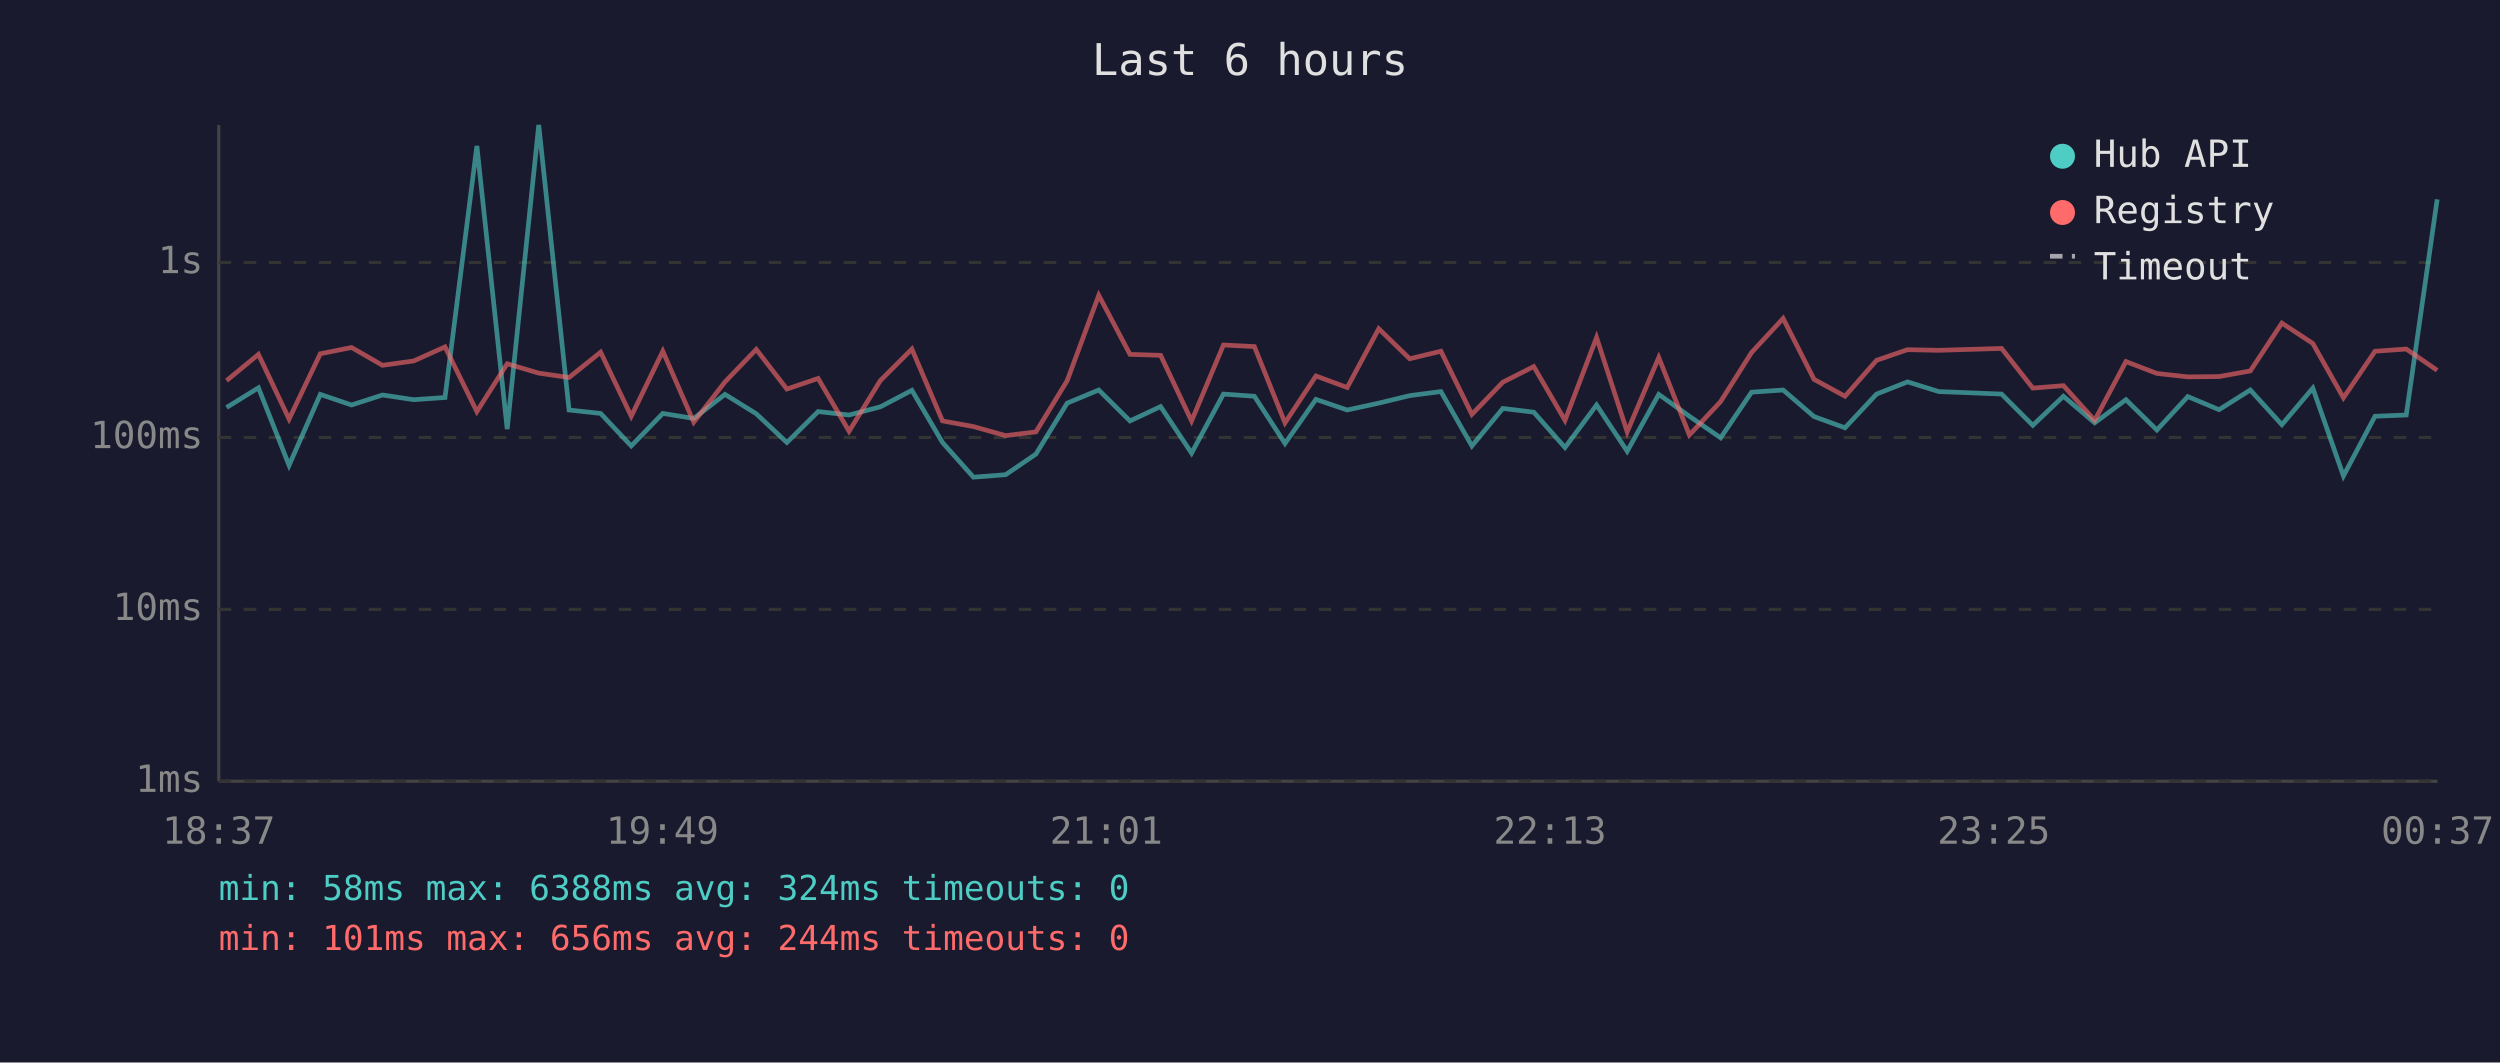
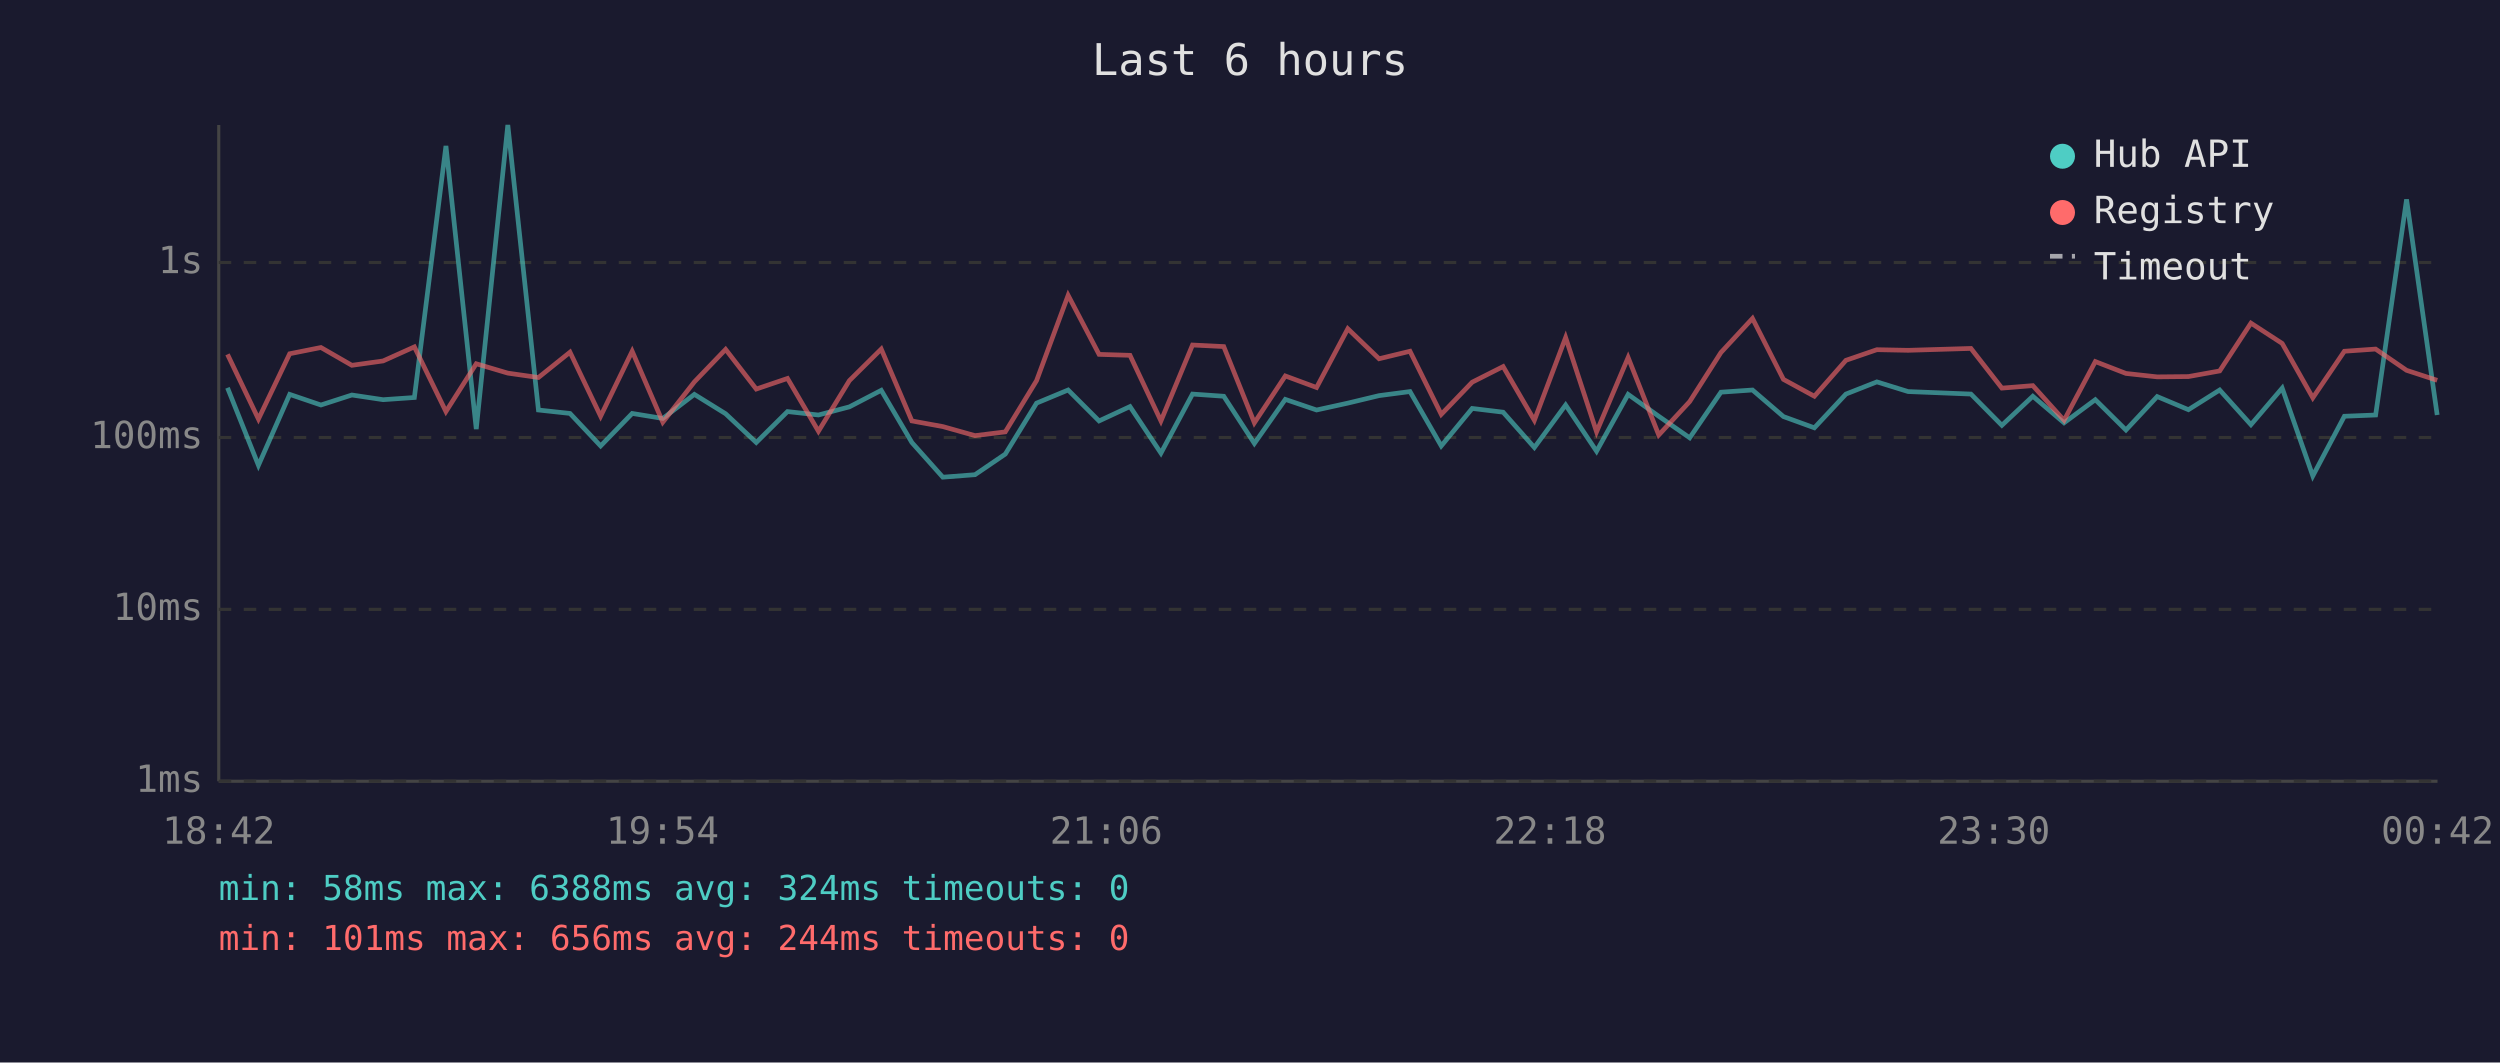
<svg xmlns="http://www.w3.org/2000/svg" viewBox="0 0 800 340" font-family="monospace" font-size="12">
  <rect width="800" height="340" fill="#1a1a2e" />
  <text x="400" y="24" fill="#e0e0e0" font-size="14" text-anchor="middle">Last 6 hours</text>
  <line x1="70" y1="40" x2="70" y2="250" stroke="#444" stroke-width="1" />
  <line x1="70" y1="250" x2="780" y2="250" stroke="#444" stroke-width="1" />
  <line x1="70" y1="250" x2="780" y2="250" stroke="#333" stroke-width="1" stroke-dasharray="4" />
  <text x="65" y="250" fill="#888" text-anchor="end" dominant-baseline="middle">1ms</text>
  <line x1="70" y1="195" x2="780" y2="195" stroke="#333" stroke-width="1" stroke-dasharray="4" />
  <text x="65" y="195" fill="#888" text-anchor="end" dominant-baseline="middle">10ms</text>
  <line x1="70" y1="140" x2="780" y2="140" stroke="#333" stroke-width="1" stroke-dasharray="4" />
  <text x="65" y="140" fill="#888" text-anchor="end" dominant-baseline="middle">100ms</text>
  <line x1="70" y1="84" x2="780" y2="84" stroke="#333" stroke-width="1" stroke-dasharray="4" />
  <text x="65" y="84" fill="#888" text-anchor="end" dominant-baseline="middle">1s</text>
-   <text x="70" y="270" fill="#888" text-anchor="middle">18:37</text>
-   <text x="212" y="270" fill="#888" text-anchor="middle">19:49</text>
-   <text x="354" y="270" fill="#888" text-anchor="middle">21:01</text>
-   <text x="496" y="270" fill="#888" text-anchor="middle">22:13</text>
-   <text x="638" y="270" fill="#888" text-anchor="middle">23:25</text>
-   <text x="780" y="270" fill="#888" text-anchor="middle">00:37</text>
-   <polyline points="72.5,130.4 82.7,124.1 92.5,148.9 102.5,126.2 112.5,129.6 122.4,126.4 132.4,127.9 142.4,127.2 152.6,46.7 162.3,137.3 172.4,40.0 182.1,131.2 192.2,132.3 202.0,142.7 212.1,132.3 222.0,133.9 232.0,126.2 242.0,132.4 251.8,141.6 261.8,131.7 271.7,132.8 281.7,130.2 291.8,124.9 301.6,141.6 311.5,152.7 321.8,151.9 331.5,145.3 341.5,129.0 351.6,124.8 361.6,134.7 371.4,130.1 381.3,145.0 391.5,126.1 401.4,126.8 411.2,141.9 421.1,127.8 431.1,131.2 441.2,129.0 451.1,126.6 461.1,125.3 471.0,142.7 480.9,130.7 490.8,131.9 500.8,143.2 510.9,129.6 520.7,144.4 530.8,126.2 540.6,133.2 550.6,140.1 560.5,125.5 570.6,124.8 580.5,133.3 590.4,136.9 600.5,126.1 610.4,122.2 620.4,125.3 640.5,126.1 650.5,136.1 660.3,126.8 670.3,135.3 680.3,127.9 690.2,137.6 700.1,126.9 710.1,131.1 720.1,124.8 730.2,135.9 740.1,124.2 749.9,152.3 760.0,133.2 770.0,132.8 779.9,63.8" fill="none" stroke="#4ecdc4" stroke-width="1.5" opacity="0.6" />
-   <polyline points="72.5,121.8 82.7,113.4 92.5,134.1 102.5,113.2 112.5,111.2 122.4,116.9 132.4,115.5 142.4,111.0 152.6,131.7 162.3,116.4 172.4,119.4 182.1,120.8 192.2,112.7 202.0,133.2 212.1,112.4 222.0,135.1 232.0,122.2 242.0,111.8 251.8,124.5 261.8,121.1 271.7,138.0 281.7,121.8 291.8,111.7 301.6,134.7 311.5,136.5 321.8,139.4 331.5,138.2 341.5,121.8 351.6,94.5 361.6,113.4 371.4,113.7 381.3,134.7 391.5,110.4 401.4,110.9 411.2,135.3 421.1,120.3 431.1,124.0 441.2,105.2 451.1,114.8 461.1,112.4 471.0,132.6 480.9,122.3 490.8,117.3 500.8,134.5 510.9,108.0 520.7,138.2 530.8,114.4 540.6,139.2 550.6,128.5 560.5,112.8 570.6,101.9 580.5,121.4 590.4,126.8 600.5,115.3 610.4,111.9 620.4,112.1 640.5,111.5 650.5,124.2 660.3,123.4 670.3,134.5 680.3,115.7 690.2,119.5 700.1,120.6 710.1,120.5 720.1,118.7 730.2,103.4 740.1,109.9 749.9,127.3 760.0,112.4 770.0,111.7 779.9,118.5" fill="none" stroke="#ff6b6b" stroke-width="1.5" opacity="0.6" />
+   <text x="70" y="270" fill="#888" text-anchor="middle">18:42</text>
+   <text x="212" y="270" fill="#888" text-anchor="middle">19:54</text>
+   <text x="354" y="270" fill="#888" text-anchor="middle">21:06</text>
+   <text x="496" y="270" fill="#888" text-anchor="middle">22:18</text>
+   <text x="638" y="270" fill="#888" text-anchor="middle">23:30</text>
+   <text x="780" y="270" fill="#888" text-anchor="middle">00:42</text>
+   <polyline points="72.8,124.1 82.7,148.9 92.7,126.2 102.7,129.6 112.6,126.4 122.6,127.9 132.6,127.2 142.7,46.7 152.4,137.3 162.5,40.0 172.3,131.2 182.4,132.3 192.2,142.7 202.3,132.3 212.1,133.9 222.2,126.2 232.2,132.4 242.0,141.6 252.0,131.7 261.9,132.8 271.8,130.2 282.0,124.9 291.8,141.6 301.7,152.7 312.0,151.9 321.7,145.3 331.7,129.0 341.8,124.8 351.7,134.7 361.6,130.1 371.5,145.0 381.6,126.1 391.6,126.8 401.4,141.9 411.3,127.8 421.3,131.2 431.3,129.0 441.3,126.6 451.2,125.3 461.2,142.7 471.1,130.7 481.0,131.9 491.0,143.2 501.0,129.6 510.9,144.4 521.0,126.2 530.8,133.2 540.7,140.1 550.7,125.5 560.8,124.8 570.7,133.3 580.6,136.9 590.7,126.1 600.6,122.2 610.6,125.3 630.7,126.1 640.6,136.1 650.5,126.8 660.5,135.3 670.5,127.9 680.3,137.6 690.3,126.9 700.3,131.1 710.3,124.8 720.3,135.9 730.3,124.2 740.1,152.3 750.2,133.2 760.2,132.8 770.1,63.8 779.9,132.8" fill="none" stroke="#4ecdc4" stroke-width="1.5" opacity="0.6" />
+   <polyline points="72.8,113.4 82.7,134.1 92.7,113.2 102.7,111.2 112.6,116.9 122.6,115.5 132.6,111.0 142.7,131.7 152.4,116.4 162.5,119.4 172.3,120.8 182.4,112.7 192.2,133.2 202.3,112.4 212.1,135.1 222.2,122.2 232.2,111.8 242.0,124.5 252.0,121.1 261.9,138.0 271.8,121.8 282.0,111.7 291.8,134.7 301.7,136.5 312.0,139.4 321.7,138.2 331.7,121.8 341.8,94.5 351.7,113.4 361.6,113.7 371.5,134.7 381.6,110.4 391.6,110.9 401.4,135.3 411.3,120.3 421.3,124.0 431.3,105.2 441.3,114.8 451.2,112.4 461.2,132.6 471.1,122.3 481.0,117.3 491.0,134.5 501.0,108.0 510.9,138.2 521.0,114.4 530.8,139.2 540.7,128.5 550.7,112.8 560.8,101.9 570.7,121.4 580.6,126.8 590.7,115.3 600.6,111.9 610.6,112.1 630.7,111.5 640.6,124.2 650.5,123.4 660.5,134.5 670.5,115.7 680.3,119.5 690.3,120.6 700.3,120.5 710.3,118.7 720.3,103.4 730.3,109.9 740.1,127.3 750.2,112.4 760.2,111.7 770.1,118.5 779.9,121.7" fill="none" stroke="#ff6b6b" stroke-width="1.5" opacity="0.6" />
  <circle cx="660" cy="50" r="4" fill="#4ecdc4" />
  <text x="670" y="50" fill="#e0e0e0" dominant-baseline="middle">Hub API</text>
  <circle cx="660" cy="68" r="4" fill="#ff6b6b" />
  <text x="670" y="68" fill="#e0e0e0" dominant-baseline="middle">Registry</text>
  <line x1="656" y1="82" x2="664" y2="82" stroke="#e0e0e0" stroke-width="1.5" stroke-dasharray="4,3" opacity="0.7" />
  <text x="670" y="86" fill="#e0e0e0" dominant-baseline="middle">Timeout</text>
  <text x="70" y="288" fill="#4ecdc4" font-size="11">min: 58ms  max: 6388ms  avg: 324ms  timeouts: 0</text>
  <text x="70" y="304" fill="#ff6b6b" font-size="11">min: 101ms  max: 656ms  avg: 244ms  timeouts: 0</text>
</svg>
